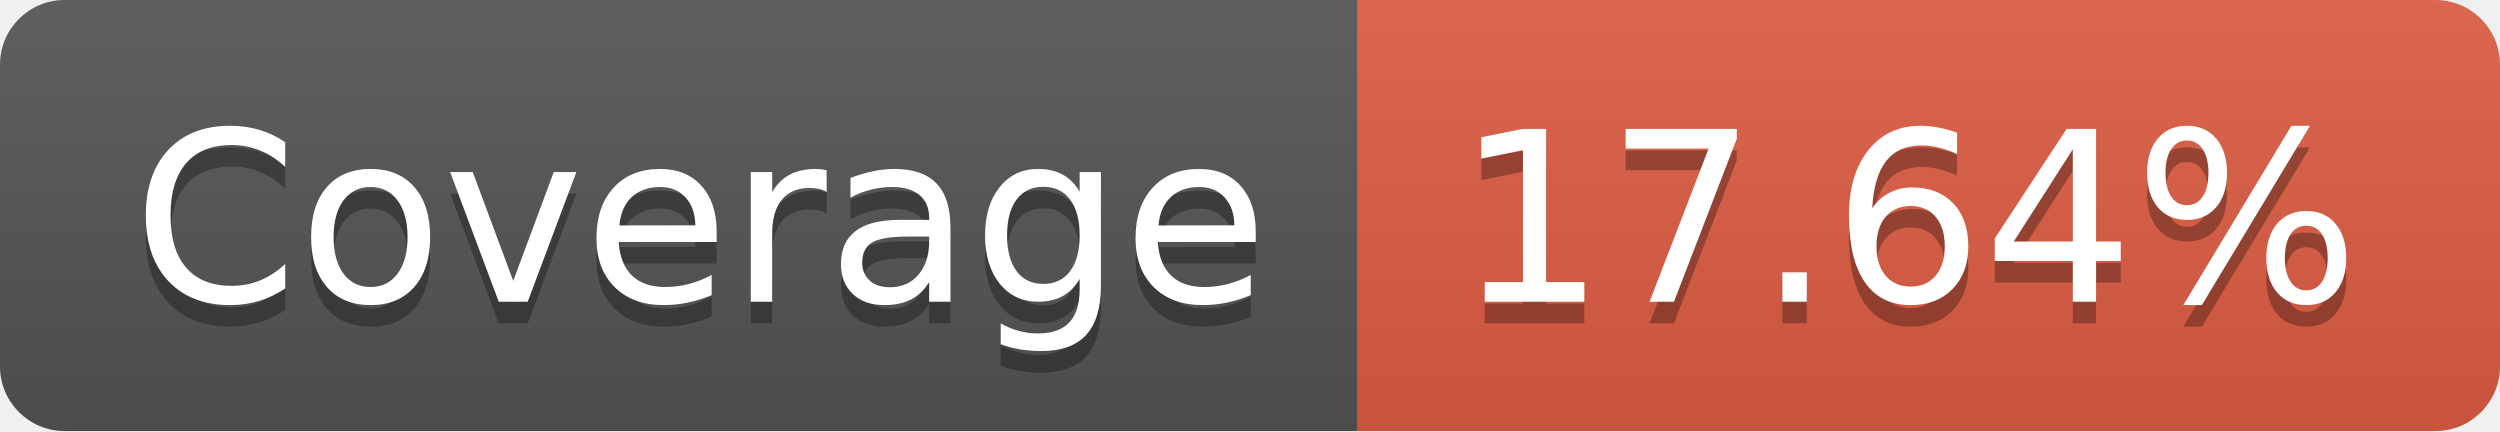
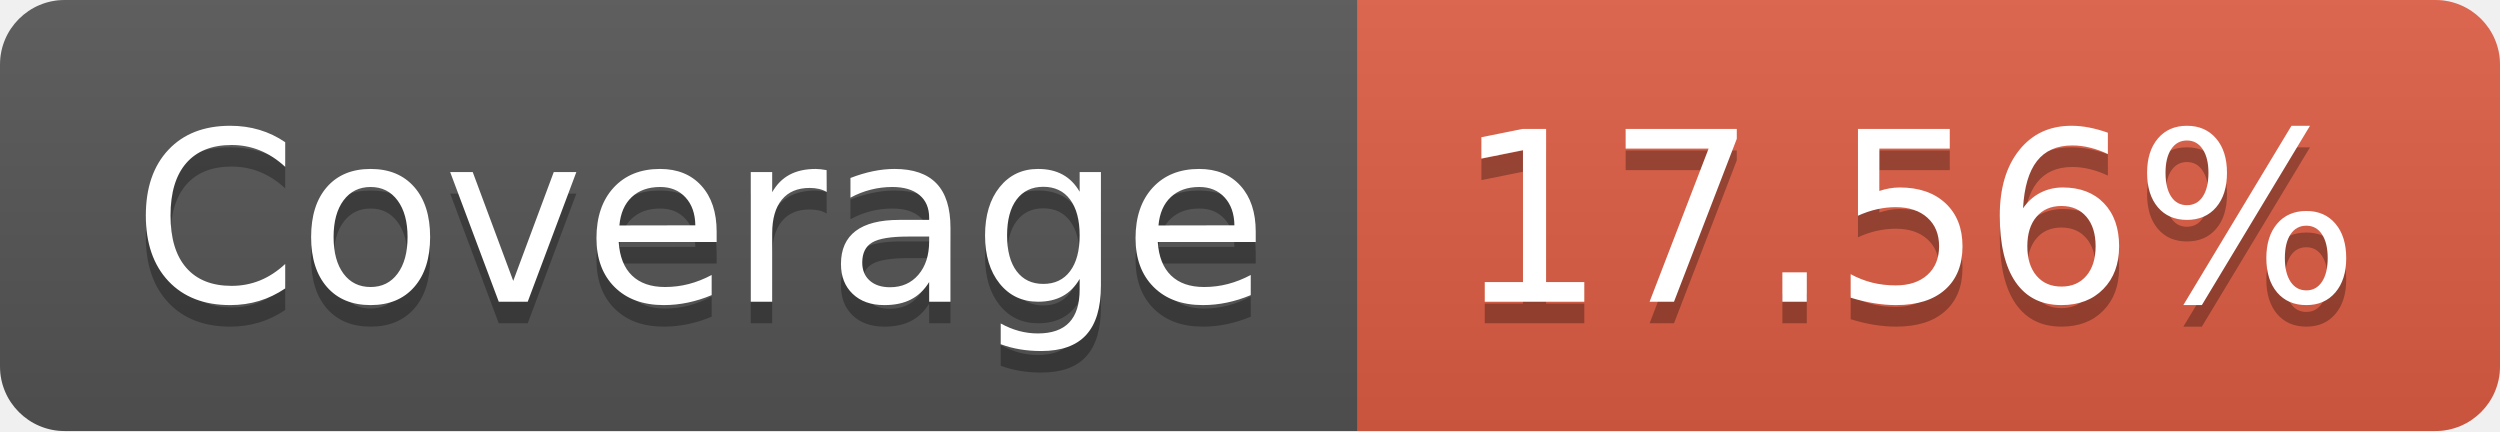
- <svg xmlns="http://www.w3.org/2000/svg" width="116" height="20" role="img" aria-label="Coverage: 17.64%">
+ <svg xmlns="http://www.w3.org/2000/svg" width="116" height="20" role="img" aria-label="Coverage: 17.56%">
  <linearGradient id="s" x2="0" y2="100%">
    <stop offset="0" stop-color="#bbb" stop-opacity=".1" />
    <stop offset="1" stop-opacity=".1" />
  </linearGradient>
  <clipPath id="r">
    <rect width="116" height="20" rx="3" fill="#fff" />
  </clipPath>
  <g clip-path="url(#r)">
    <rect width="63" height="20" fill="#555" />
    <rect x="63" width="53" height="20" fill="#e05d44" />
    <rect width="116" height="20" fill="url(#s)" />
  </g>
  <g fill="#fff" text-anchor="middle" font-family="Verdana,Geneva,DejaVu Sans,sans-serif" text-rendering="geometricPrecision" font-size="110">
    <text aria-hidden="true" x="325" y="150" fill="#010101" fill-opacity=".3" transform="scale(.1)" textLength="530">Coverage</text>
    <text x="325" y="140" transform="scale(.1)" fill="#fff" textLength="530">Coverage</text>
-     <text aria-hidden="true" x="885" y="150" fill="#010101" fill-opacity=".3" transform="scale(.1)" textLength="430">17.64%</text>
-     <text x="885" y="140" transform="scale(.1)" fill="#fff" textLength="430">17.64%</text>
+     <text aria-hidden="true" x="885" y="150" fill="#010101" fill-opacity=".3" transform="scale(.1)" textLength="430">17.56%</text>
+     <text x="885" y="140" transform="scale(.1)" fill="#fff" textLength="430">17.56%</text>
  </g>
</svg>
